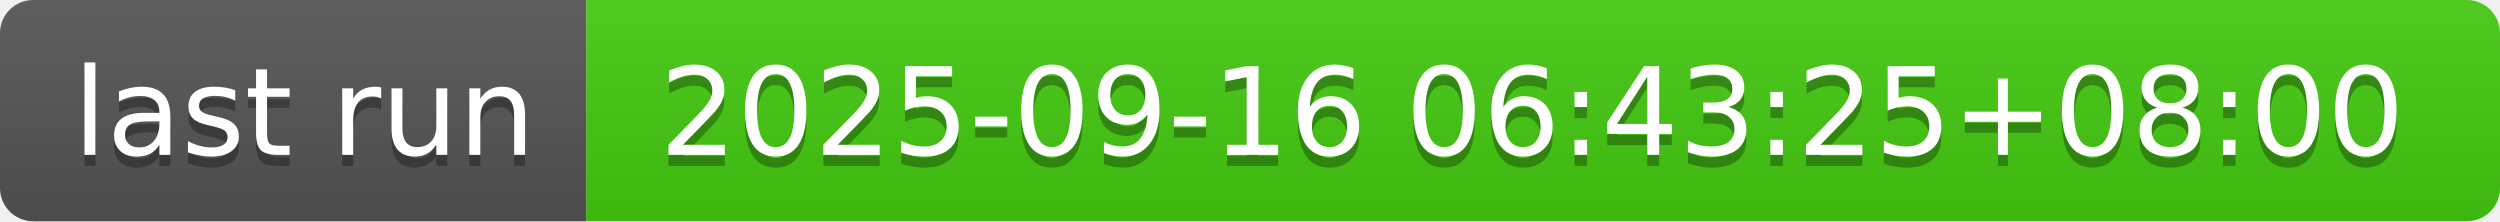
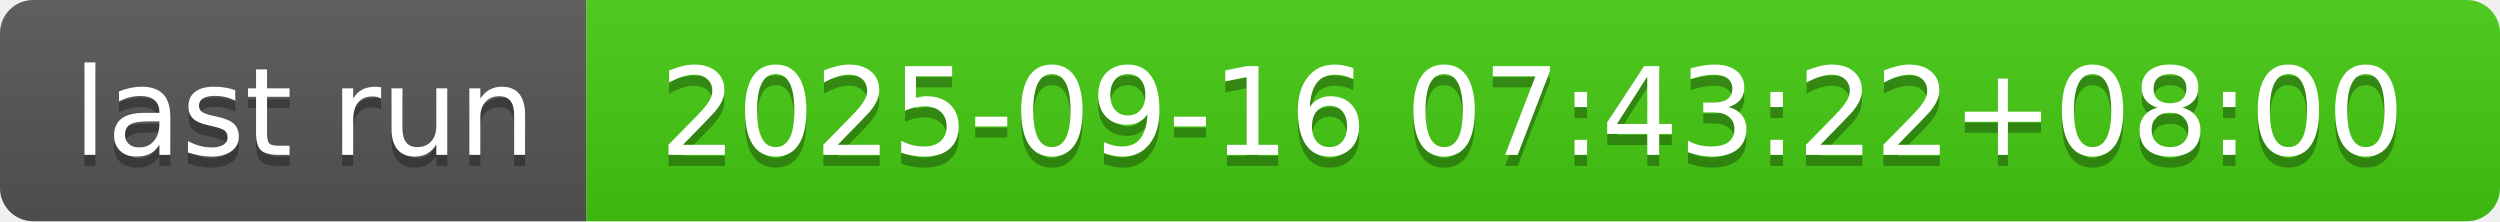
- <svg xmlns="http://www.w3.org/2000/svg" width="226" height="20" role="img" aria-label="last run: 2025-09-16 06:43:25+08:00">
+ <svg xmlns="http://www.w3.org/2000/svg" width="226" height="20" role="img" aria-label="last run: 2025-09-16 07:43:22+08:00">
  <linearGradient id="s" x2="0" y2="100%">
    <stop offset="0" stop-color="#bbb" stop-opacity=".1" />
    <stop offset="1" stop-opacity=".1" />
  </linearGradient>
  <clipPath id="r">
    <rect width="226" height="20" rx="3" fill="#fff" />
  </clipPath>
  <g clip-path="url(#r)">
    <rect width="53" height="20" fill="#555" />
    <rect x="53" width="173" height="20" fill="#4c1" />
    <rect width="226" height="20" fill="url(#s)" />
  </g>
  <g fill="#fff" text-anchor="middle" font-family="Verdana,Geneva,DejaVu Sans,sans-serif" text-rendering="geometricPrecision" font-size="110">
    <text aria-hidden="true" x="275" y="150" fill="#010101" fill-opacity=".3" transform="scale(.1)" textLength="430">last run</text>
    <text x="275" y="140" transform="scale(.1)" fill="#fff" textLength="430">last run</text>
-     <text aria-hidden="true" x="1385" y="150" fill="#010101" fill-opacity=".3" transform="scale(.1)" textLength="1630">2025-09-16 06:43:25+08:00</text>
-     <text x="1385" y="140" transform="scale(.1)" fill="#fff" textLength="1630">2025-09-16 06:43:25+08:00</text>
+     <text aria-hidden="true" x="1385" y="150" fill="#010101" fill-opacity=".3" transform="scale(.1)" textLength="1630">2025-09-16 07:43:22+08:00</text>
+     <text x="1385" y="140" transform="scale(.1)" fill="#fff" textLength="1630">2025-09-16 07:43:22+08:00</text>
  </g>
</svg>
